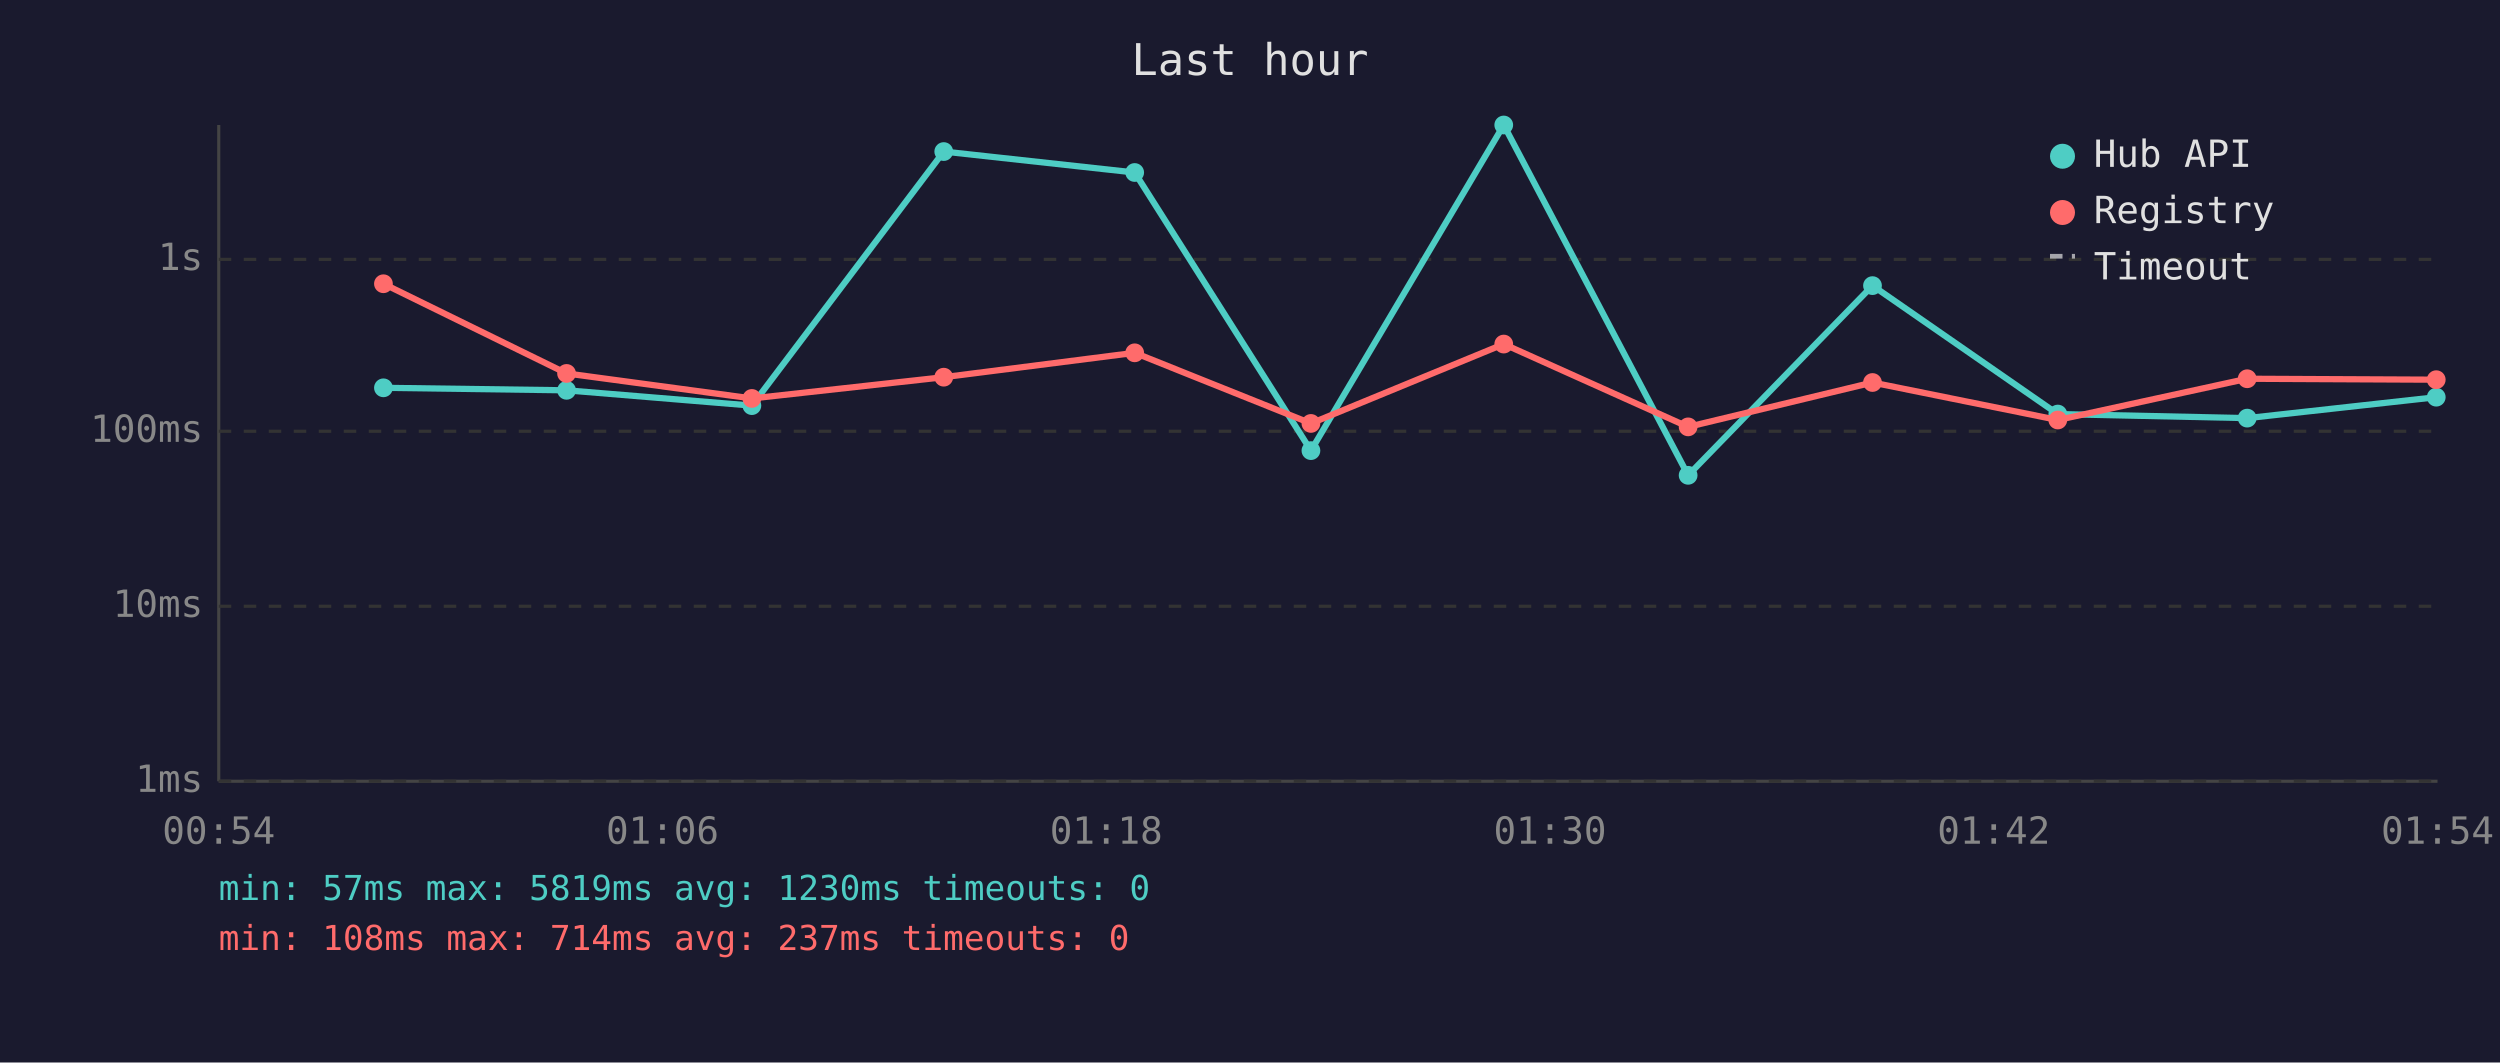
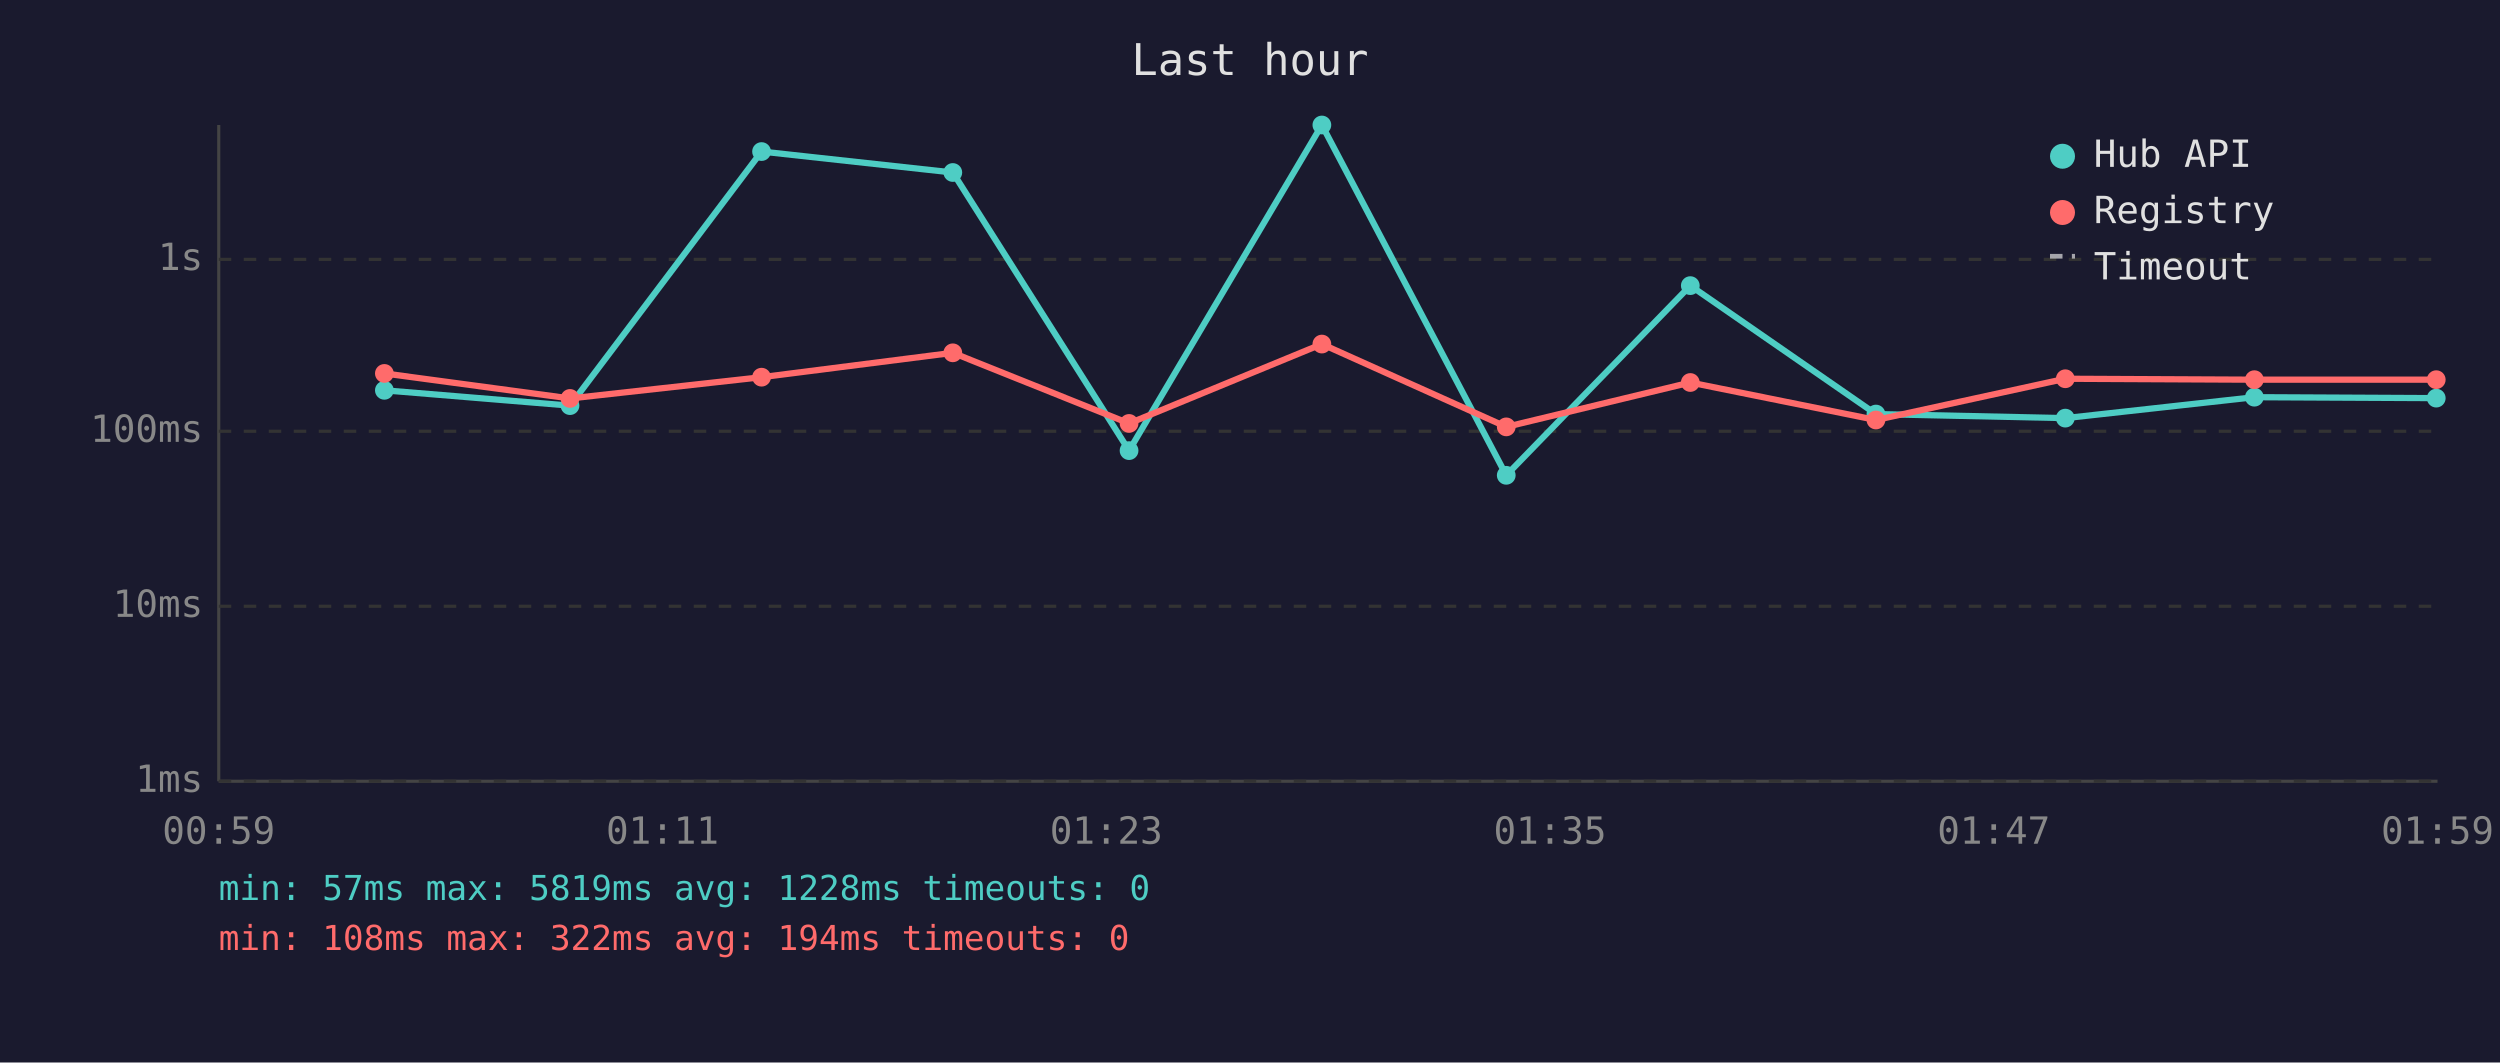
<svg xmlns="http://www.w3.org/2000/svg" viewBox="0 0 800 340" font-family="monospace" font-size="12">
  <rect width="800" height="340" fill="#1a1a2e" />
  <text x="400" y="24" fill="#e0e0e0" font-size="14" text-anchor="middle">Last hour</text>
  <line x1="70" y1="40" x2="70" y2="250" stroke="#444" stroke-width="1" />
  <line x1="70" y1="250" x2="780" y2="250" stroke="#444" stroke-width="1" />
  <line x1="70" y1="250" x2="780" y2="250" stroke="#333" stroke-width="1" stroke-dasharray="4" />
  <text x="65" y="250" fill="#888" text-anchor="end" dominant-baseline="middle">1ms</text>
  <line x1="70" y1="194" x2="780" y2="194" stroke="#333" stroke-width="1" stroke-dasharray="4" />
  <text x="65" y="194" fill="#888" text-anchor="end" dominant-baseline="middle">10ms</text>
  <line x1="70" y1="138" x2="780" y2="138" stroke="#333" stroke-width="1" stroke-dasharray="4" />
  <text x="65" y="138" fill="#888" text-anchor="end" dominant-baseline="middle">100ms</text>
  <line x1="70" y1="83" x2="780" y2="83" stroke="#333" stroke-width="1" stroke-dasharray="4" />
  <text x="65" y="83" fill="#888" text-anchor="end" dominant-baseline="middle">1s</text>
-   <text x="70" y="270" fill="#888" text-anchor="middle">00:54</text>
-   <text x="212" y="270" fill="#888" text-anchor="middle">01:06</text>
-   <text x="354" y="270" fill="#888" text-anchor="middle">01:18</text>
-   <text x="496" y="270" fill="#888" text-anchor="middle">01:30</text>
-   <text x="638" y="270" fill="#888" text-anchor="middle">01:42</text>
-   <text x="780" y="270" fill="#888" text-anchor="middle">01:54</text>
-   <polyline points="122.7,124.1 181.3,124.9 240.6,129.8 302.0,48.5 363.1,55.2 419.5,144.2 481.2,40.0 540.2,152.1 599.2,91.4 658.5,132.5 719.1,133.8 779.6,127.1" fill="none" stroke="#4ecdc4" stroke-width="2" opacity="1" />
-   <circle cx="122.7" cy="124.1" r="3" fill="#4ecdc4" />
-   <circle cx="181.3" cy="124.9" r="3" fill="#4ecdc4" />
-   <circle cx="240.6" cy="129.8" r="3" fill="#4ecdc4" />
-   <circle cx="302.0" cy="48.5" r="3" fill="#4ecdc4" />
-   <circle cx="363.1" cy="55.2" r="3" fill="#4ecdc4" />
-   <circle cx="419.5" cy="144.2" r="3" fill="#4ecdc4" />
-   <circle cx="481.2" cy="40.0" r="3" fill="#4ecdc4" />
-   <circle cx="540.2" cy="152.1" r="3" fill="#4ecdc4" />
-   <circle cx="599.2" cy="91.4" r="3" fill="#4ecdc4" />
-   <circle cx="658.5" cy="132.5" r="3" fill="#4ecdc4" />
-   <circle cx="719.1" cy="133.8" r="3" fill="#4ecdc4" />
-   <circle cx="779.6" cy="127.1" r="3" fill="#4ecdc4" />
-   <polyline points="122.7,90.8 181.3,119.5 240.6,127.5 302.0,120.7 363.1,112.9 419.5,135.5 481.2,110.1 540.2,136.6 599.2,122.4 658.5,134.4 719.1,121.2 779.6,121.5" fill="none" stroke="#ff6b6b" stroke-width="2" opacity="1" />
-   <circle cx="122.7" cy="90.8" r="3" fill="#ff6b6b" />
-   <circle cx="181.3" cy="119.5" r="3" fill="#ff6b6b" />
-   <circle cx="240.6" cy="127.5" r="3" fill="#ff6b6b" />
-   <circle cx="302.0" cy="120.7" r="3" fill="#ff6b6b" />
-   <circle cx="363.1" cy="112.9" r="3" fill="#ff6b6b" />
-   <circle cx="419.5" cy="135.5" r="3" fill="#ff6b6b" />
-   <circle cx="481.2" cy="110.1" r="3" fill="#ff6b6b" />
-   <circle cx="540.2" cy="136.6" r="3" fill="#ff6b6b" />
-   <circle cx="599.2" cy="122.4" r="3" fill="#ff6b6b" />
-   <circle cx="658.5" cy="134.4" r="3" fill="#ff6b6b" />
-   <circle cx="719.1" cy="121.2" r="3" fill="#ff6b6b" />
+   <text x="70" y="270" fill="#888" text-anchor="middle">00:59</text>
+   <text x="212" y="270" fill="#888" text-anchor="middle">01:11</text>
+   <text x="354" y="270" fill="#888" text-anchor="middle">01:23</text>
+   <text x="496" y="270" fill="#888" text-anchor="middle">01:35</text>
+   <text x="638" y="270" fill="#888" text-anchor="middle">01:47</text>
+   <text x="780" y="270" fill="#888" text-anchor="middle">01:59</text>
+   <polyline points="123.0,124.9 182.4,129.8 243.7,48.5 304.9,55.2 361.3,144.2 423.0,40.0 482.0,152.1 540.9,91.4 600.3,132.5 660.9,133.8 721.4,127.1 779.6,127.4" fill="none" stroke="#4ecdc4" stroke-width="2" opacity="1" />
+   <circle cx="123.0" cy="124.9" r="3" fill="#4ecdc4" />
+   <circle cx="182.4" cy="129.8" r="3" fill="#4ecdc4" />
+   <circle cx="243.7" cy="48.5" r="3" fill="#4ecdc4" />
+   <circle cx="304.9" cy="55.2" r="3" fill="#4ecdc4" />
+   <circle cx="361.3" cy="144.2" r="3" fill="#4ecdc4" />
+   <circle cx="423.0" cy="40.0" r="3" fill="#4ecdc4" />
+   <circle cx="482.0" cy="152.1" r="3" fill="#4ecdc4" />
+   <circle cx="540.9" cy="91.4" r="3" fill="#4ecdc4" />
+   <circle cx="600.3" cy="132.5" r="3" fill="#4ecdc4" />
+   <circle cx="660.9" cy="133.8" r="3" fill="#4ecdc4" />
+   <circle cx="721.4" cy="127.1" r="3" fill="#4ecdc4" />
+   <circle cx="779.6" cy="127.4" r="3" fill="#4ecdc4" />
+   <polyline points="123.0,119.5 182.4,127.5 243.7,120.7 304.9,112.9 361.3,135.5 423.0,110.1 482.0,136.6 540.9,122.4 600.3,134.4 660.9,121.2 721.4,121.5 779.6,121.5" fill="none" stroke="#ff6b6b" stroke-width="2" opacity="1" />
+   <circle cx="123.0" cy="119.5" r="3" fill="#ff6b6b" />
+   <circle cx="182.4" cy="127.5" r="3" fill="#ff6b6b" />
+   <circle cx="243.7" cy="120.7" r="3" fill="#ff6b6b" />
+   <circle cx="304.9" cy="112.9" r="3" fill="#ff6b6b" />
+   <circle cx="361.3" cy="135.5" r="3" fill="#ff6b6b" />
+   <circle cx="423.0" cy="110.1" r="3" fill="#ff6b6b" />
+   <circle cx="482.0" cy="136.6" r="3" fill="#ff6b6b" />
+   <circle cx="540.9" cy="122.4" r="3" fill="#ff6b6b" />
+   <circle cx="600.3" cy="134.4" r="3" fill="#ff6b6b" />
+   <circle cx="660.9" cy="121.2" r="3" fill="#ff6b6b" />
+   <circle cx="721.4" cy="121.5" r="3" fill="#ff6b6b" />
  <circle cx="779.6" cy="121.5" r="3" fill="#ff6b6b" />
  <circle cx="660" cy="50" r="4" fill="#4ecdc4" />
  <text x="670" y="50" fill="#e0e0e0" dominant-baseline="middle">Hub API</text>
  <circle cx="660" cy="68" r="4" fill="#ff6b6b" />
  <text x="670" y="68" fill="#e0e0e0" dominant-baseline="middle">Registry</text>
  <line x1="656" y1="82" x2="664" y2="82" stroke="#e0e0e0" stroke-width="1.5" stroke-dasharray="4,3" opacity="0.7" />
  <text x="670" y="86" fill="#e0e0e0" dominant-baseline="middle">Timeout</text>
-   <text x="70" y="288" fill="#4ecdc4" font-size="11">min: 57ms  max: 5819ms  avg: 1230ms  timeouts: 0</text>
-   <text x="70" y="304" fill="#ff6b6b" font-size="11">min: 108ms  max: 714ms  avg: 237ms  timeouts: 0</text>
+   <text x="70" y="288" fill="#4ecdc4" font-size="11">min: 57ms  max: 5819ms  avg: 1228ms  timeouts: 0</text>
+   <text x="70" y="304" fill="#ff6b6b" font-size="11">min: 108ms  max: 322ms  avg: 194ms  timeouts: 0</text>
</svg>
